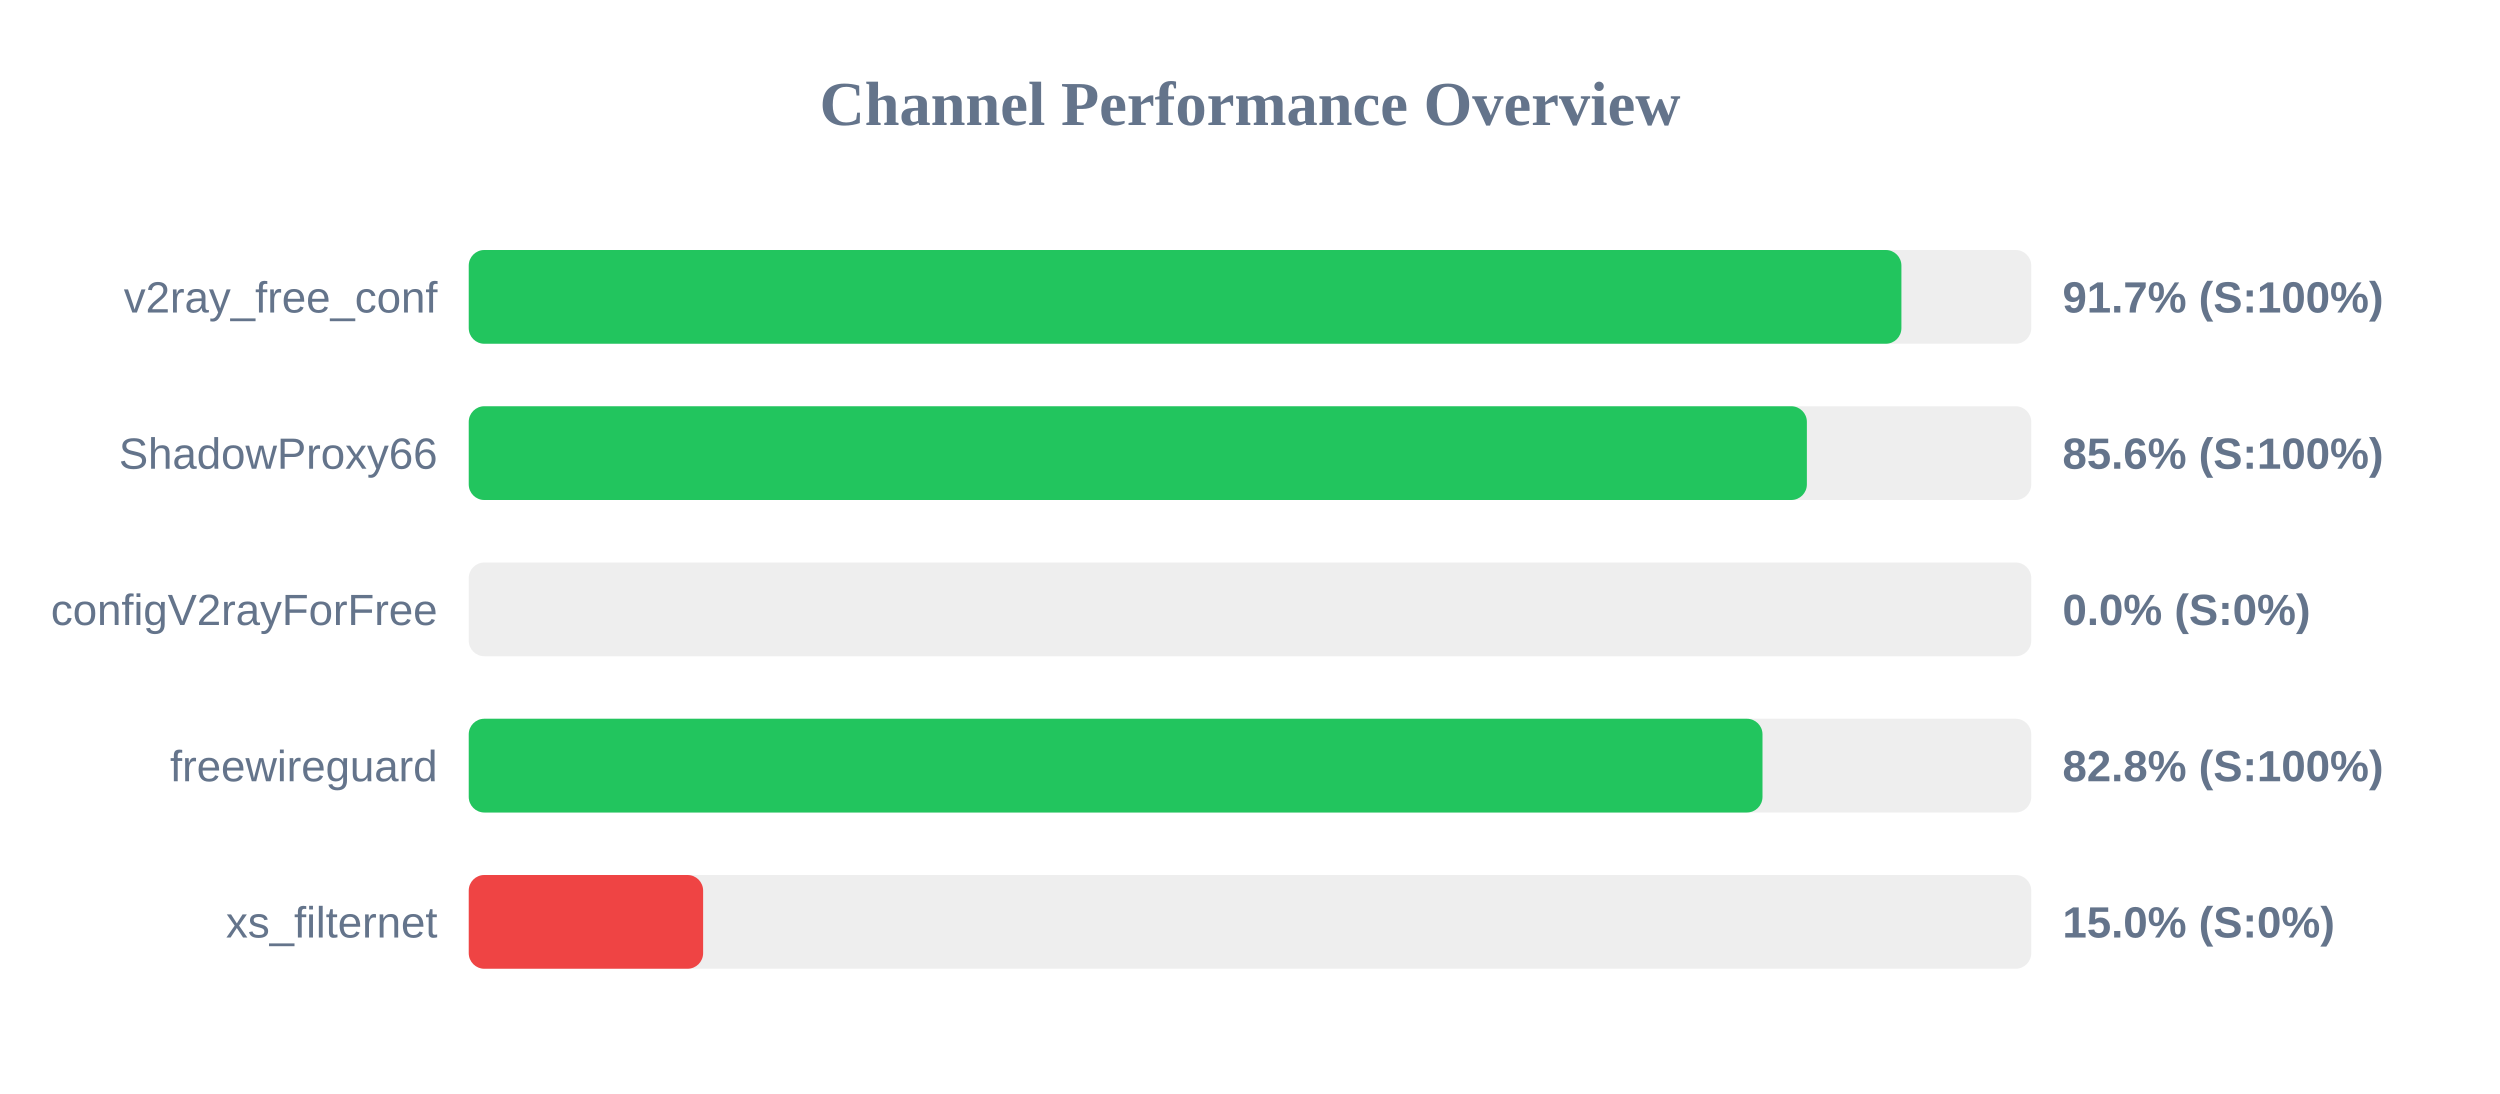
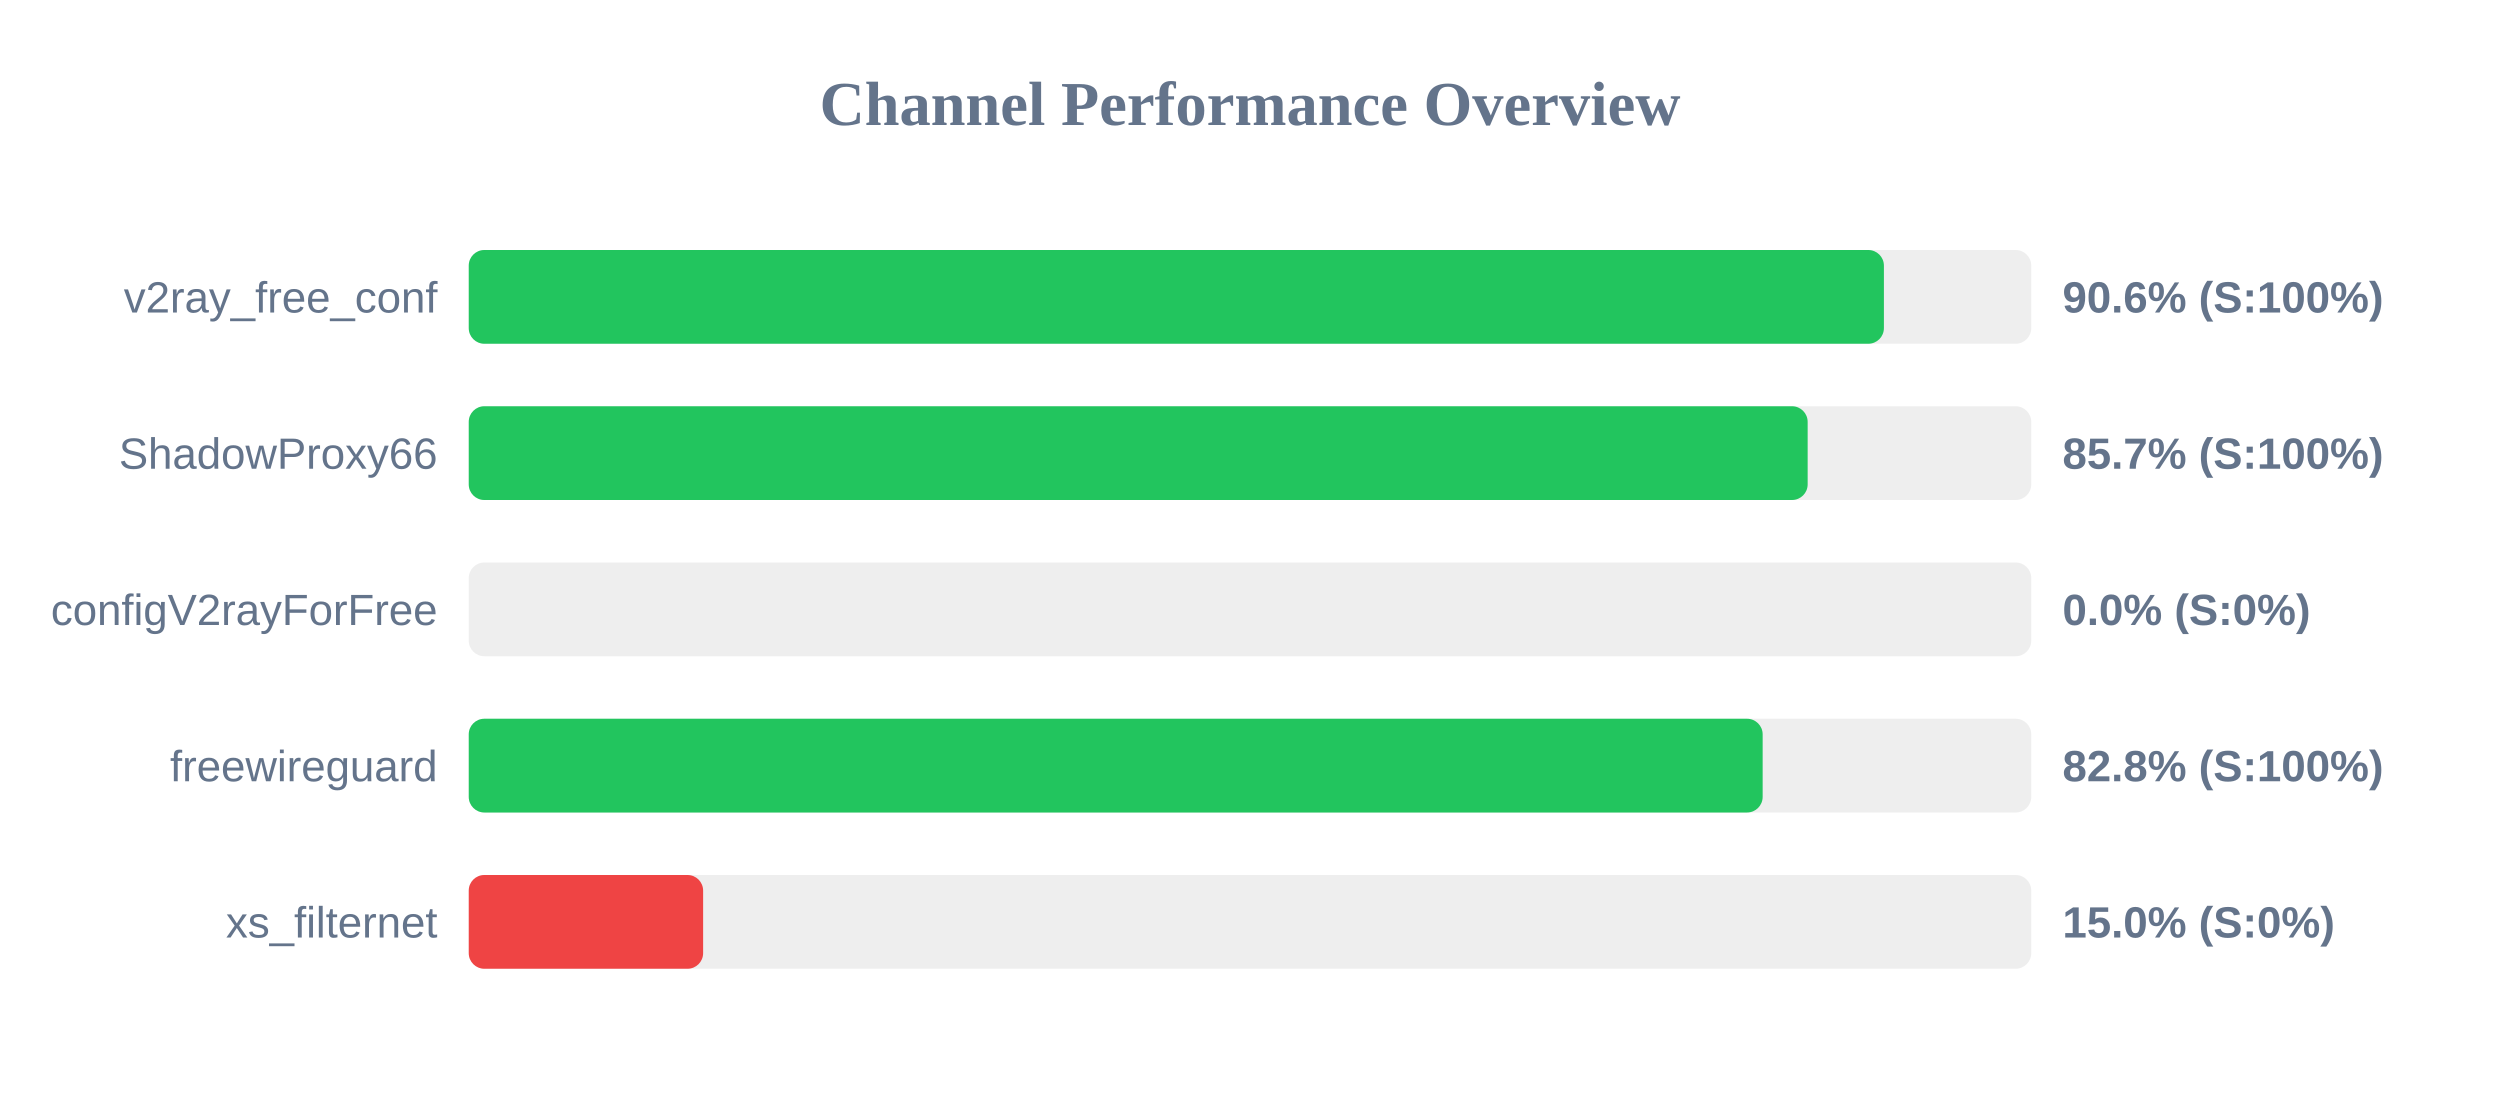
<svg xmlns="http://www.w3.org/2000/svg" width="800" height="350" version="1.1">
  <style>
        .row { font: 14px Arial; fill: #64748b; }
        .score { font: bold 14px Arial; fill: #64748b; }
    </style>
  <text x="400" y="40" text-anchor="middle" font-size="20px" font-weight="bold" fill="#64748b">Channel Performance Overview</text>
  <rect x="150" y="80" width="500" height="30" fill="#eee" rx="5" />
-   <rect x="150" y="80" width="458.45" height="30" fill="#22c55e" rx="5" />
+   <rect x="150" y="80" width="452.85" height="30" fill="#22c55e" rx="5" />
  <text x="140" y="100" text-anchor="end" class="row">v2ray_free_conf</text>
-   <text x="660" y="100" text-anchor="start" class="score">91.7% (S:100%)</text>
+   <text x="660" y="100" text-anchor="start" class="score">90.6% (S:100%)</text>
  <rect x="150" y="130" width="500" height="30" fill="#eee" rx="5" />
-   <rect x="150" y="130" width="428.2" height="30" fill="#22c55e" rx="5" />
+   <rect x="150" y="130" width="428.45" height="30" fill="#22c55e" rx="5" />
  <text x="140" y="150" text-anchor="end" class="row">ShadowProxy66</text>
-   <text x="660" y="150" text-anchor="start" class="score">85.6% (S:100%)</text>
+   <text x="660" y="150" text-anchor="start" class="score">85.7% (S:100%)</text>
  <rect x="150" y="180" width="500" height="30" fill="#eee" rx="5" />
  <rect x="150" y="180" width="0.0" height="30" fill="#ef4444" rx="5" />
  <text x="140" y="200" text-anchor="end" class="row">configV2rayForFree</text>
  <text x="660" y="200" text-anchor="start" class="score">0.0% (S:0%)</text>
  <rect x="150" y="230" width="500" height="30" fill="#eee" rx="5" />
-   <rect x="150" y="230" width="414.0" height="30" fill="#22c55e" rx="5" />
+   <rect x="150" y="230" width="414.05" height="30" fill="#22c55e" rx="5" />
  <text x="140" y="250" text-anchor="end" class="row">freewireguard</text>
  <text x="660" y="250" text-anchor="start" class="score">82.8% (S:100%)</text>
  <rect x="150" y="280" width="500" height="30" fill="#eee" rx="5" />
  <rect x="150" y="280" width="75.0" height="30" fill="#ef4444" rx="5" />
  <text x="140" y="300" text-anchor="end" class="row">xs_filternet</text>
  <text x="660" y="300" text-anchor="start" class="score">15.0% (S:0%)</text>
</svg>
